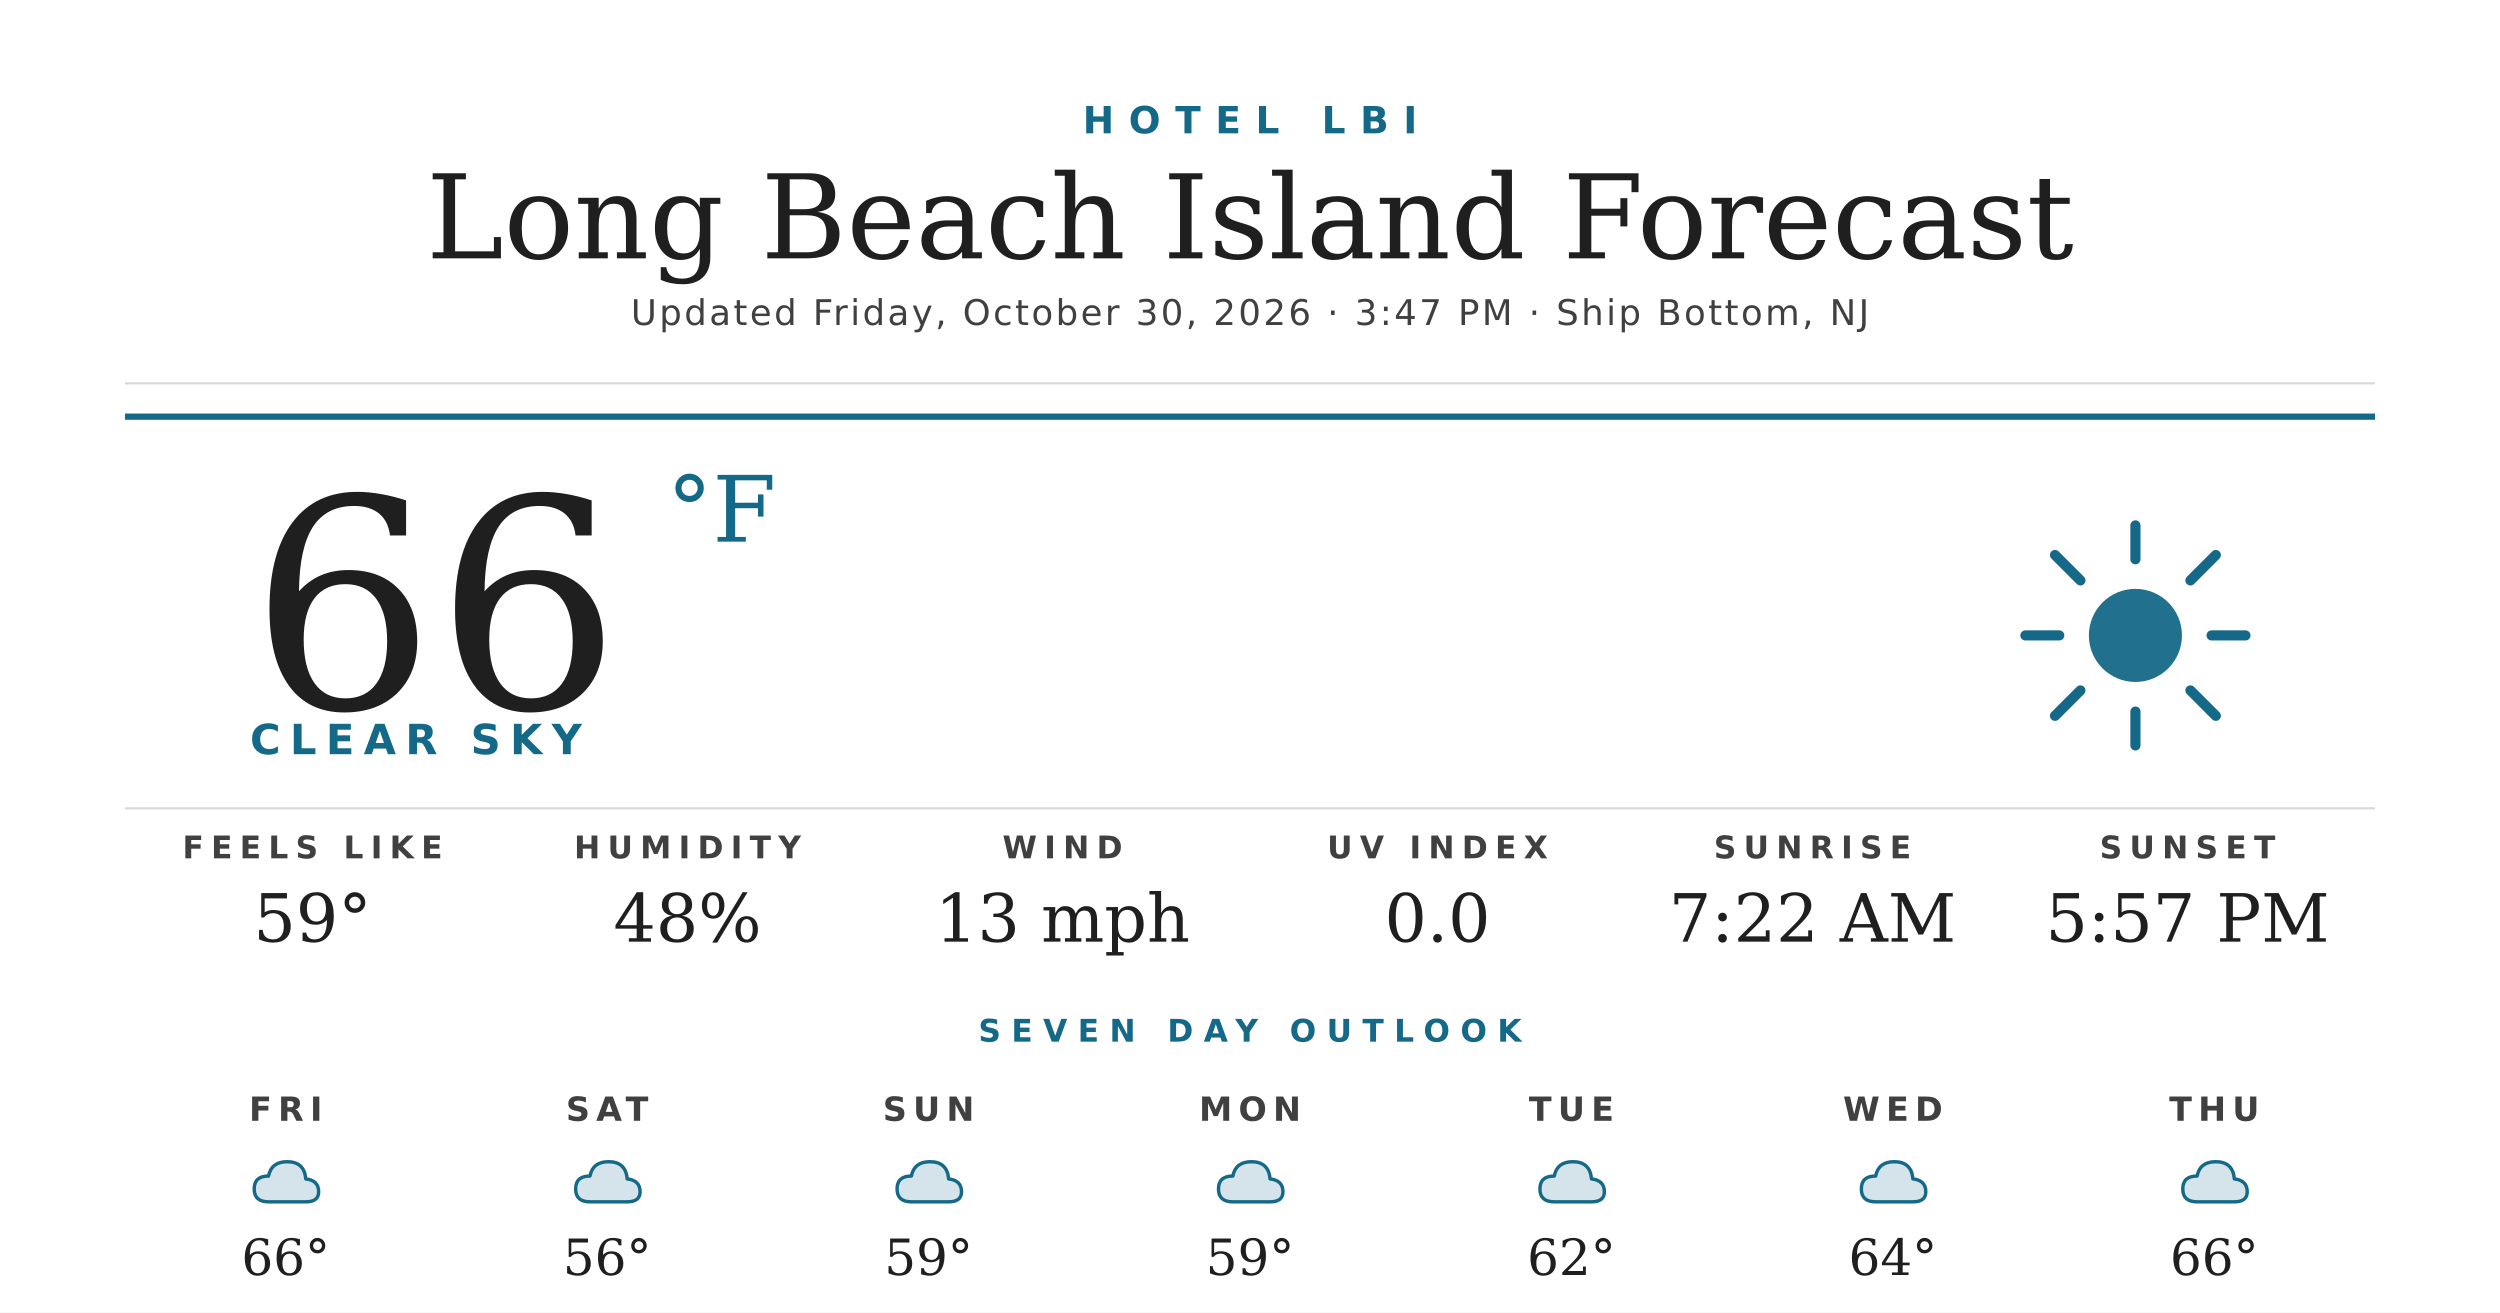
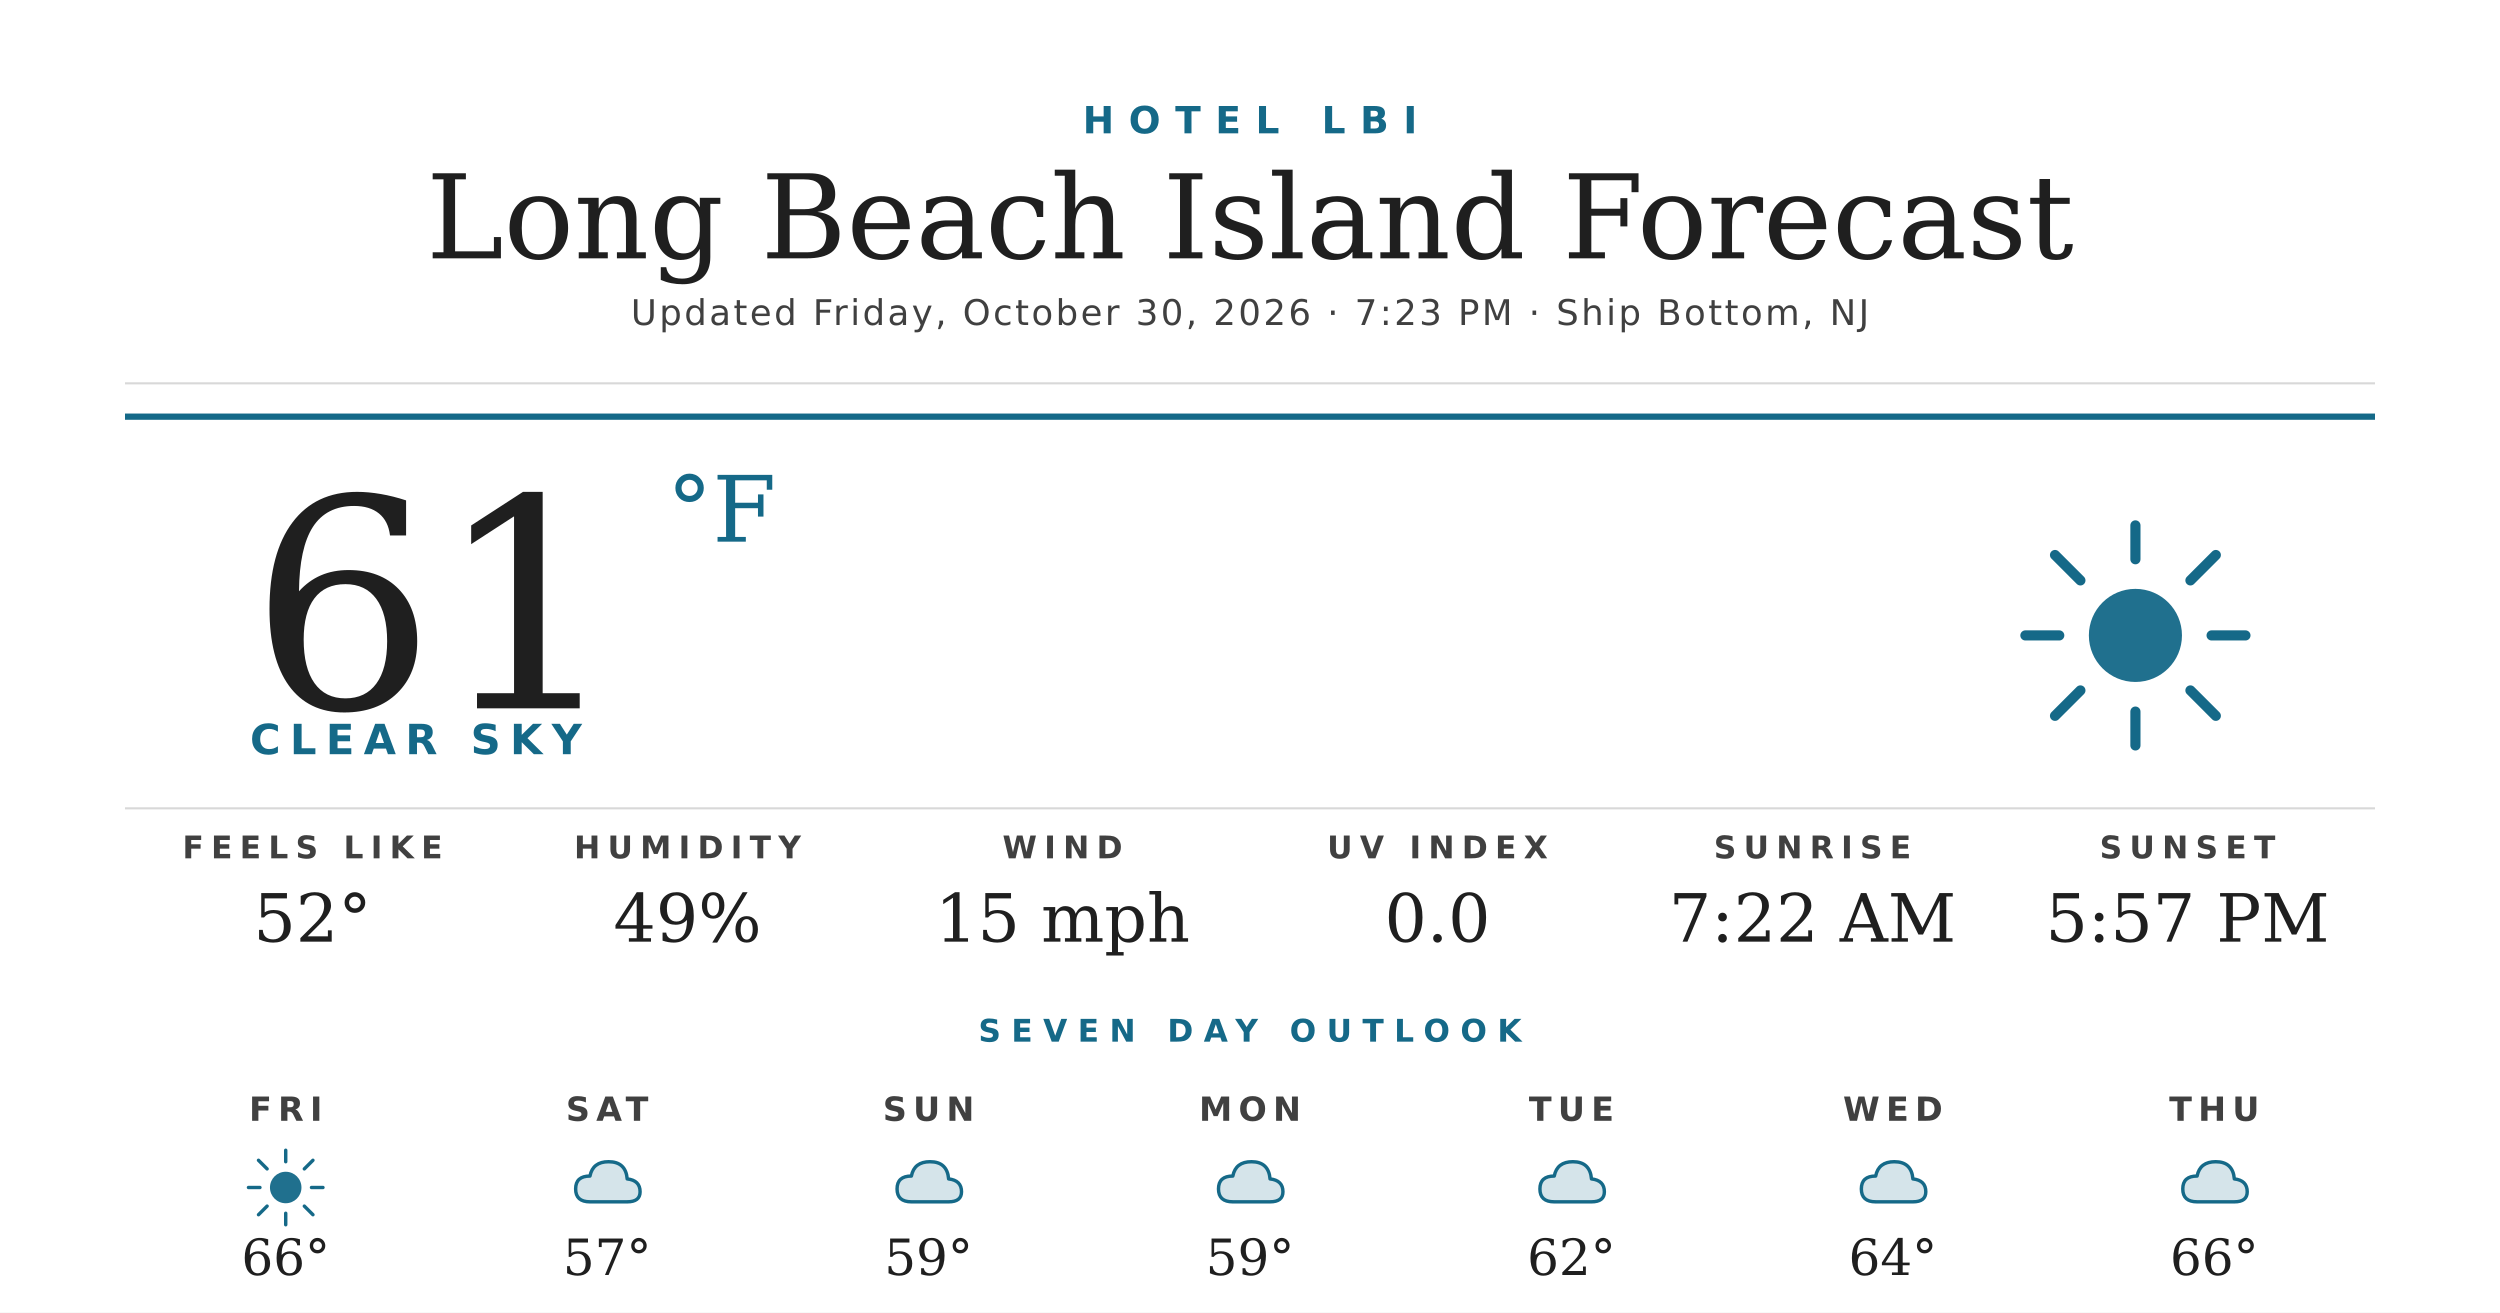
<svg xmlns="http://www.w3.org/2000/svg" width="1200" height="630" viewBox="0 0 1200 630">
  <rect width="1200" height="630" fill="#ffffff" />
  <text x="600" y="64" text-anchor="middle" font-family="'Montserrat Bold', 'Montserrat', 'DejaVu Sans', Helvetica, Arial, sans-serif" font-size="18" font-weight="700" fill="#156988" letter-spacing="7">HOTEL LBI</text>
  <text x="600" y="124" text-anchor="middle" font-family="'Prata', 'DejaVu Serif', Georgia, serif" font-size="56" fill="#1f1f1f">Long Beach Island Forecast</text>
-   <text x="600" y="156" text-anchor="middle" font-family="'Montserrat', 'DejaVu Sans', Helvetica, Arial, sans-serif" font-size="17" font-weight="500" fill="#404040" letter-spacing="1.2">Updated Friday, October 30, 2026 · 3:47 PM · Ship Bottom, NJ</text>
+   <text x="600" y="156" text-anchor="middle" font-family="'Montserrat', 'DejaVu Sans', Helvetica, Arial, sans-serif" font-size="17" font-weight="500" fill="#404040" letter-spacing="1.2">Updated Friday, October 30, 2026 · 7:23 PM · Ship Bottom, NJ</text>
  <line x1="60" y1="184" x2="1140" y2="184" stroke="#d8d8d8" stroke-width="1" />
  <line x1="60" y1="200" x2="1140" y2="200" stroke="#156988" stroke-width="3" />
-   <text x="120" y="340" font-family="'Prata', 'DejaVu Serif', Georgia, serif" font-size="140" fill="#1f1f1f">66</text>
+   <text x="120" y="340" font-family="'Prata', 'DejaVu Serif', Georgia, serif" font-size="140" fill="#1f1f1f">61</text>
  <text x="320" y="260" font-family="'Prata', 'DejaVu Serif', Georgia, serif" font-size="44" fill="#156988">°F</text>
  <text x="120" y="362" font-family="'Montserrat Bold', 'Montserrat', 'DejaVu Sans', Helvetica, Arial, sans-serif" font-size="20" font-weight="700" fill="#156988" letter-spacing="4.5">CLEAR SKY</text>
  <g transform="translate(960,240) scale(2.03125)">
    <circle cx="32" cy="32" r="11" fill="#156988" opacity="0.95" />
    <g stroke="#156988" stroke-width="2.4" stroke-linecap="round">
      <line x1="32" y1="6" x2="32" y2="14" />
      <line x1="32" y1="50" x2="32" y2="58" />
      <line x1="6" y1="32" x2="14" y2="32" />
      <line x1="50" y1="32" x2="58" y2="32" />
      <line x1="13" y1="13" x2="19" y2="19" />
      <line x1="45" y1="45" x2="51" y2="51" />
      <line x1="13" y1="51" x2="19" y2="45" />
      <line x1="45" y1="19" x2="51" y2="13" />
    </g>
  </g>
  <line x1="60" y1="388" x2="1140" y2="388" stroke="#d8d8d8" stroke-width="1" />
  <text x="150" y="412" text-anchor="middle" font-family="'Montserrat Bold', 'Montserrat', 'DejaVu Sans', Helvetica, Arial, sans-serif" font-size="15" font-weight="700" fill="#404040" letter-spacing="3.5">FEELS LIKE</text>
-   <text x="150" y="452" text-anchor="middle" font-family="'Prata', 'DejaVu Serif', Georgia, serif" font-size="32" fill="#1f1f1f">59°</text>
+   <text x="150" y="452" text-anchor="middle" font-family="'Prata', 'DejaVu Serif', Georgia, serif" font-size="32" fill="#1f1f1f">52°</text>
  <text x="330" y="412" text-anchor="middle" font-family="'Montserrat Bold', 'Montserrat', 'DejaVu Sans', Helvetica, Arial, sans-serif" font-size="15" font-weight="700" fill="#404040" letter-spacing="3.5">HUMIDITY</text>
-   <text x="330" y="452" text-anchor="middle" font-family="'Prata', 'DejaVu Serif', Georgia, serif" font-size="32" fill="#1f1f1f">48%</text>
+   <text x="330" y="452" text-anchor="middle" font-family="'Prata', 'DejaVu Serif', Georgia, serif" font-size="32" fill="#1f1f1f">49%</text>
  <text x="510" y="412" text-anchor="middle" font-family="'Montserrat Bold', 'Montserrat', 'DejaVu Sans', Helvetica, Arial, sans-serif" font-size="15" font-weight="700" fill="#404040" letter-spacing="3.5">WIND</text>
-   <text x="510" y="452" text-anchor="middle" font-family="'Prata', 'DejaVu Serif', Georgia, serif" font-size="32" fill="#1f1f1f">13 mph</text>
+   <text x="510" y="452" text-anchor="middle" font-family="'Prata', 'DejaVu Serif', Georgia, serif" font-size="32" fill="#1f1f1f">15 mph</text>
  <text x="690" y="412" text-anchor="middle" font-family="'Montserrat Bold', 'Montserrat', 'DejaVu Sans', Helvetica, Arial, sans-serif" font-size="15" font-weight="700" fill="#404040" letter-spacing="3.5">UV INDEX</text>
  <text x="690" y="452" text-anchor="middle" font-family="'Prata', 'DejaVu Serif', Georgia, serif" font-size="32" fill="#1f1f1f">0.0</text>
  <text x="870" y="412" text-anchor="middle" font-family="'Montserrat Bold', 'Montserrat', 'DejaVu Sans', Helvetica, Arial, sans-serif" font-size="15" font-weight="700" fill="#404040" letter-spacing="3.5">SUNRISE</text>
  <text x="870" y="452" text-anchor="middle" font-family="'Prata', 'DejaVu Serif', Georgia, serif" font-size="32" fill="#1f1f1f">7:22 AM</text>
  <text x="1050" y="412" text-anchor="middle" font-family="'Montserrat Bold', 'Montserrat', 'DejaVu Sans', Helvetica, Arial, sans-serif" font-size="15" font-weight="700" fill="#404040" letter-spacing="3.5">SUNSET</text>
  <text x="1050" y="452" text-anchor="middle" font-family="'Prata', 'DejaVu Serif', Georgia, serif" font-size="32" fill="#1f1f1f">5:57 PM</text>
  <text x="600" y="500" text-anchor="middle" font-family="'Montserrat Bold', 'Montserrat', 'DejaVu Sans', Helvetica, Arial, sans-serif" font-size="15" font-weight="700" fill="#156988" letter-spacing="5">SEVEN DAY OUTLOOK</text>
  <text x="137.143" y="538" text-anchor="middle" font-family="'Montserrat Bold', 'Montserrat', 'DejaVu Sans', Helvetica, Arial, sans-serif" font-size="16" font-weight="700" fill="#404040" letter-spacing="3">FRI</text>
  <g transform="translate(115.1429,548) scale(0.6875)">
-     <path d="M20 42 Q10 42 10 33 Q10 24 20 24 Q22 14 33 14 Q45 14 46 26 Q55 27 55 35 Q55 42 46 42 Z" fill="#156988" opacity="0.18" />
-     <path d="M20 42 Q10 42 10 33 Q10 24 20 24 Q22 14 33 14 Q45 14 46 26 Q55 27 55 35 Q55 42 46 42 Z" fill="none" stroke="#156988" stroke-width="2.4" stroke-linejoin="round" />
+     <circle cx="32" cy="32" r="11" fill="#156988" opacity="0.95" />
+     <g stroke="#156988" stroke-width="2.4" stroke-linecap="round">
+       <line x1="32" y1="6" x2="32" y2="14" />
+       <line x1="32" y1="50" x2="32" y2="58" />
+       <line x1="6" y1="32" x2="14" y2="32" />
+       <line x1="50" y1="32" x2="58" y2="32" />
+       <line x1="13" y1="13" x2="19" y2="19" />
+       <line x1="45" y1="45" x2="51" y2="51" />
+       <line x1="13" y1="51" x2="19" y2="45" />
+       <line x1="45" y1="19" x2="51" y2="13" />
+     </g>
  </g>
  <text x="137.143" y="612" text-anchor="middle" font-family="'Prata', 'DejaVu Serif', Georgia, serif" font-size="24" fill="#1f1f1f">66°</text>
  <text x="291.429" y="538" text-anchor="middle" font-family="'Montserrat Bold', 'Montserrat', 'DejaVu Sans', Helvetica, Arial, sans-serif" font-size="16" font-weight="700" fill="#404040" letter-spacing="3">SAT</text>
  <g transform="translate(269.4286,548) scale(0.6875)">
    <path d="M20 42 Q10 42 10 33 Q10 24 20 24 Q22 14 33 14 Q45 14 46 26 Q55 27 55 35 Q55 42 46 42 Z" fill="#156988" opacity="0.18" />
    <path d="M20 42 Q10 42 10 33 Q10 24 20 24 Q22 14 33 14 Q45 14 46 26 Q55 27 55 35 Q55 42 46 42 Z" fill="none" stroke="#156988" stroke-width="2.4" stroke-linejoin="round" />
  </g>
-   <text x="291.429" y="612" text-anchor="middle" font-family="'Prata', 'DejaVu Serif', Georgia, serif" font-size="24" fill="#1f1f1f">56°</text>
+   <text x="291.429" y="612" text-anchor="middle" font-family="'Prata', 'DejaVu Serif', Georgia, serif" font-size="24" fill="#1f1f1f">57°</text>
  <text x="445.714" y="538" text-anchor="middle" font-family="'Montserrat Bold', 'Montserrat', 'DejaVu Sans', Helvetica, Arial, sans-serif" font-size="16" font-weight="700" fill="#404040" letter-spacing="3">SUN</text>
  <g transform="translate(423.7143,548) scale(0.6875)">
    <path d="M20 42 Q10 42 10 33 Q10 24 20 24 Q22 14 33 14 Q45 14 46 26 Q55 27 55 35 Q55 42 46 42 Z" fill="#156988" opacity="0.18" />
    <path d="M20 42 Q10 42 10 33 Q10 24 20 24 Q22 14 33 14 Q45 14 46 26 Q55 27 55 35 Q55 42 46 42 Z" fill="none" stroke="#156988" stroke-width="2.4" stroke-linejoin="round" />
  </g>
  <text x="445.714" y="612" text-anchor="middle" font-family="'Prata', 'DejaVu Serif', Georgia, serif" font-size="24" fill="#1f1f1f">59°</text>
  <text x="600" y="538" text-anchor="middle" font-family="'Montserrat Bold', 'Montserrat', 'DejaVu Sans', Helvetica, Arial, sans-serif" font-size="16" font-weight="700" fill="#404040" letter-spacing="3">MON</text>
  <g transform="translate(578,548) scale(0.6875)">
    <path d="M20 42 Q10 42 10 33 Q10 24 20 24 Q22 14 33 14 Q45 14 46 26 Q55 27 55 35 Q55 42 46 42 Z" fill="#156988" opacity="0.18" />
    <path d="M20 42 Q10 42 10 33 Q10 24 20 24 Q22 14 33 14 Q45 14 46 26 Q55 27 55 35 Q55 42 46 42 Z" fill="none" stroke="#156988" stroke-width="2.4" stroke-linejoin="round" />
  </g>
  <text x="600" y="612" text-anchor="middle" font-family="'Prata', 'DejaVu Serif', Georgia, serif" font-size="24" fill="#1f1f1f">59°</text>
  <text x="754.286" y="538" text-anchor="middle" font-family="'Montserrat Bold', 'Montserrat', 'DejaVu Sans', Helvetica, Arial, sans-serif" font-size="16" font-weight="700" fill="#404040" letter-spacing="3">TUE</text>
  <g transform="translate(732.2857,548) scale(0.6875)">
    <path d="M20 42 Q10 42 10 33 Q10 24 20 24 Q22 14 33 14 Q45 14 46 26 Q55 27 55 35 Q55 42 46 42 Z" fill="#156988" opacity="0.18" />
    <path d="M20 42 Q10 42 10 33 Q10 24 20 24 Q22 14 33 14 Q45 14 46 26 Q55 27 55 35 Q55 42 46 42 Z" fill="none" stroke="#156988" stroke-width="2.4" stroke-linejoin="round" />
  </g>
  <text x="754.286" y="612" text-anchor="middle" font-family="'Prata', 'DejaVu Serif', Georgia, serif" font-size="24" fill="#1f1f1f">62°</text>
  <text x="908.571" y="538" text-anchor="middle" font-family="'Montserrat Bold', 'Montserrat', 'DejaVu Sans', Helvetica, Arial, sans-serif" font-size="16" font-weight="700" fill="#404040" letter-spacing="3">WED</text>
  <g transform="translate(886.5714,548) scale(0.6875)">
    <path d="M20 42 Q10 42 10 33 Q10 24 20 24 Q22 14 33 14 Q45 14 46 26 Q55 27 55 35 Q55 42 46 42 Z" fill="#156988" opacity="0.18" />
    <path d="M20 42 Q10 42 10 33 Q10 24 20 24 Q22 14 33 14 Q45 14 46 26 Q55 27 55 35 Q55 42 46 42 Z" fill="none" stroke="#156988" stroke-width="2.4" stroke-linejoin="round" />
  </g>
  <text x="908.571" y="612" text-anchor="middle" font-family="'Prata', 'DejaVu Serif', Georgia, serif" font-size="24" fill="#1f1f1f">64°</text>
  <text x="1062.857" y="538" text-anchor="middle" font-family="'Montserrat Bold', 'Montserrat', 'DejaVu Sans', Helvetica, Arial, sans-serif" font-size="16" font-weight="700" fill="#404040" letter-spacing="3">THU</text>
  <g transform="translate(1040.857,548) scale(0.6875)">
    <path d="M20 42 Q10 42 10 33 Q10 24 20 24 Q22 14 33 14 Q45 14 46 26 Q55 27 55 35 Q55 42 46 42 Z" fill="#156988" opacity="0.18" />
    <path d="M20 42 Q10 42 10 33 Q10 24 20 24 Q22 14 33 14 Q45 14 46 26 Q55 27 55 35 Q55 42 46 42 Z" fill="none" stroke="#156988" stroke-width="2.4" stroke-linejoin="round" />
  </g>
  <text x="1062.857" y="612" text-anchor="middle" font-family="'Prata', 'DejaVu Serif', Georgia, serif" font-size="24" fill="#1f1f1f">66°</text>
</svg>
